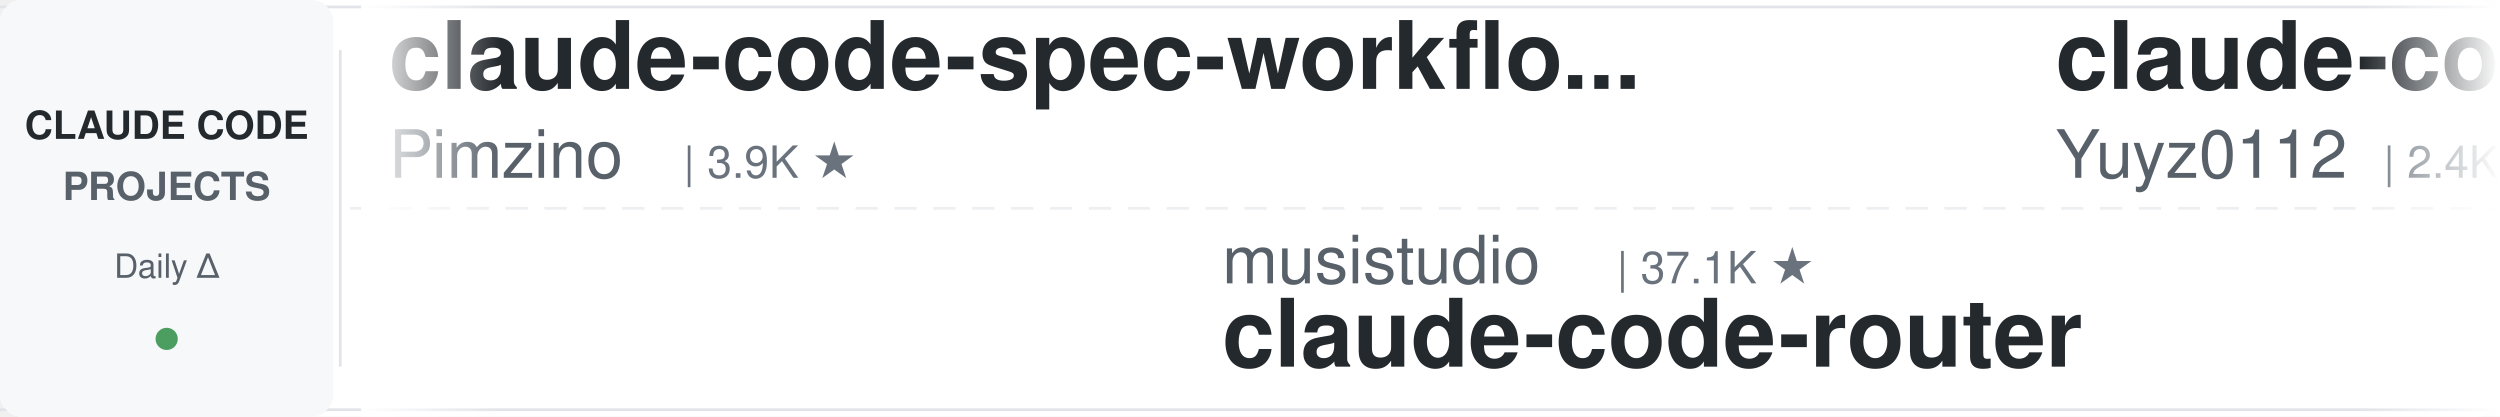
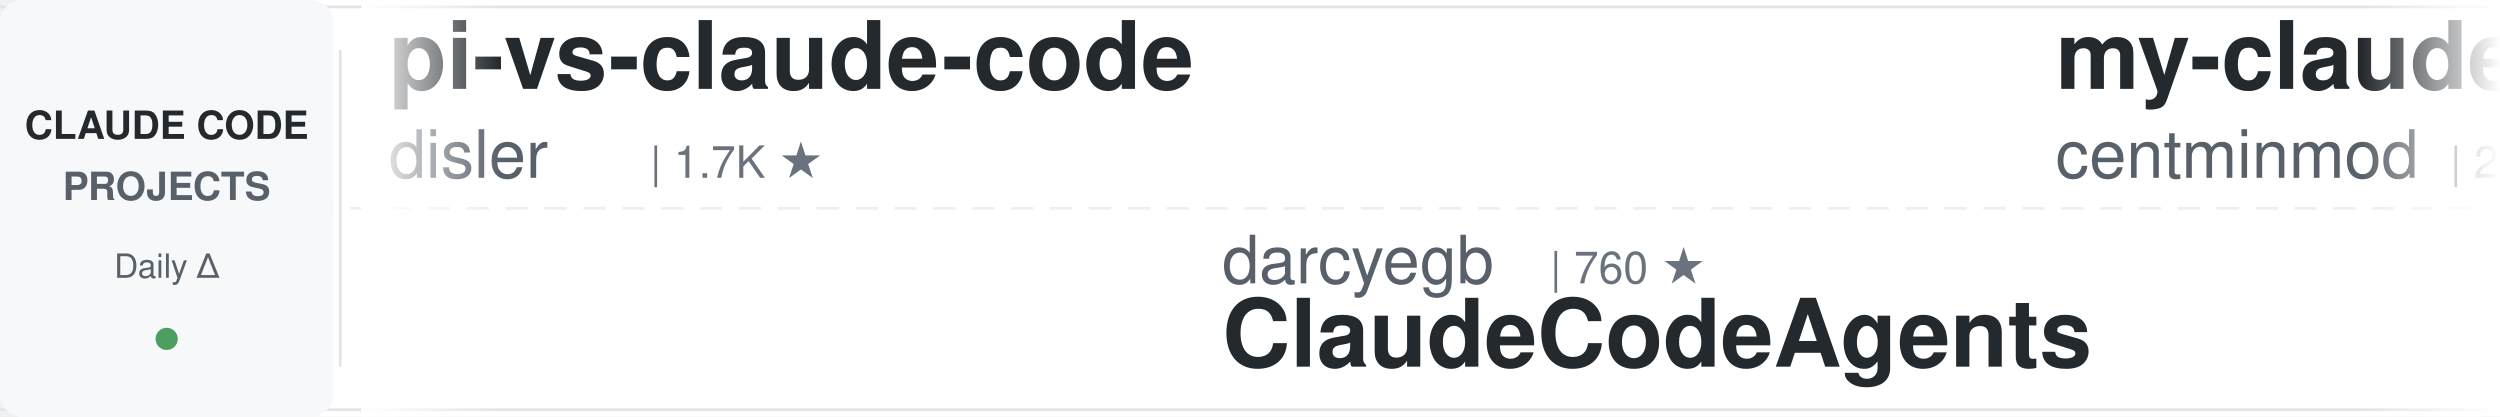
<svg xmlns="http://www.w3.org/2000/svg" width="900" height="150">
  <defs>
    <linearGradient id="leftFade" x1="0%" y1="0%" x2="100%" y2="0%">
      <stop offset="0%" style="stop-color:#ffffff;stop-opacity:1" />
      <stop offset="100%" style="stop-color:#ffffff;stop-opacity:0" />
    </linearGradient>
    <linearGradient id="rightFade" x1="0%" y1="0%" x2="100%" y2="0%">
      <stop offset="0%" style="stop-color:#ffffff;stop-opacity:0" />
      <stop offset="100%" style="stop-color:#ffffff;stop-opacity:1" />
    </linearGradient>
  </defs>
  <rect width="900" height="150" fill="#ffffff" rx="8" />
  <rect x="0" y="2" width="900" height="1" fill="#e1e4e8" />
  <rect x="0" y="147" width="900" height="1" fill="#e1e4e8" />
  <line x1="0" y1="75" x2="900" y2="75" stroke="#e1e4e8" stroke-width="1" stroke-dasharray="8 6" opacity="0.6" />
  <rect x="0" y="0" width="120" height="150" fill="#f6f8fa" rx="8" />
  <text x="60" y="50" font-family="-apple-system, BlinkMacSystemFont, 'Segoe UI', Helvetica, Arial, sans-serif" font-size="14" font-weight="600" fill="#24292e" text-anchor="middle">CLAUDE CODE</text>
  <text x="60" y="72" font-family="-apple-system, BlinkMacSystemFont, 'Segoe UI', Helvetica, Arial, sans-serif" font-size="14" font-weight="600" fill="#586069" text-anchor="middle">PROJECTS</text>
  <text x="60" y="100" font-family="-apple-system, BlinkMacSystemFont, 'Segoe UI', Helvetica, Arial, sans-serif" font-size="12" font-weight="500" fill="#586069" text-anchor="middle">Daily Δ</text>
  <circle cx="60" cy="122" r="4" fill="#22863a" opacity="0.8" />
  <rect x="122" y="18" width="1" height="114" fill="#e1e4e8" />
  <clipPath id="tickerClip">
    <rect x="130" y="0" width="770" height="150" />
  </clipPath>
  <g clip-path="url(#tickerClip)">
    <g id="tickerItems">
      <animateTransform attributeName="transform" attributeType="XML" type="translate" from="0 0" to="-3000 0" dur="54s" repeatCount="indefinite" />
      <g transform="translate(0, 0)">
-         <text x="140" y="32" font-family="-apple-system, BlinkMacSystemFont, 'Segoe UI', Helvetica, Arial, sans-serif" font-size="34" font-weight="600" fill="#24292e">claude-code-spec-workflo...</text>
-         <text x="140" y="64" font-family="-apple-system, BlinkMacSystemFont, 'Segoe UI', Helvetica, Arial, sans-serif" font-size="24" font-weight="400" fill="#586069">Pimzino</text>
-         <text x="246" y="64" font-family="-apple-system, BlinkMacSystemFont, 'Segoe UI', Helvetica, Arial, sans-serif" font-size="16" font-weight="500" fill="#6a737d">| 3.9K ★</text>
+         <text x="140" y="32" font-family="-apple-system, BlinkMacSystemFont, 'Segoe UI', Helvetica, Arial, sans-serif" font-size="34" font-weight="600" fill="#24292e">pi-vs-claude-code</text>
+         <text x="140" y="64" font-family="-apple-system, BlinkMacSystemFont, 'Segoe UI', Helvetica, Arial, sans-serif" font-size="24" font-weight="400" fill="#586069">disler</text>
+         <text x="234" y="64" font-family="-apple-system, BlinkMacSystemFont, 'Segoe UI', Helvetica, Arial, sans-serif" font-size="16" font-weight="500" fill="#6a737d">| 1.7K ★</text>
      </g>
      <g transform="translate(300, 0)">
-         <text x="140" y="102" font-family="-apple-system, BlinkMacSystemFont, 'Segoe UI', Helvetica, Arial, sans-serif" font-size="24" font-weight="400" fill="#586069">musistudio</text>
-         <text x="282" y="102" font-family="-apple-system, BlinkMacSystemFont, 'Segoe UI', Helvetica, Arial, sans-serif" font-size="16" font-weight="500" fill="#6a737d">| 37.1K ★</text>
-         <text x="140" y="132" font-family="-apple-system, BlinkMacSystemFont, 'Segoe UI', Helvetica, Arial, sans-serif" font-size="34" font-weight="600" fill="#24292e">claude-code-router</text>
+         <text x="140" y="102" font-family="-apple-system, BlinkMacSystemFont, 'Segoe UI', Helvetica, Arial, sans-serif" font-size="24" font-weight="400" fill="#586069">darcyegb</text>
+         <text x="258" y="102" font-family="-apple-system, BlinkMacSystemFont, 'Segoe UI', Helvetica, Arial, sans-serif" font-size="16" font-weight="500" fill="#6a737d">| 760 ★</text>
+         <text x="140" y="132" font-family="-apple-system, BlinkMacSystemFont, 'Segoe UI', Helvetica, Arial, sans-serif" font-size="34" font-weight="600" fill="#24292e">ClaudeCodeAgents</text>
      </g>
      <g transform="translate(600, 0)">
-         <text x="140" y="32" font-family="-apple-system, BlinkMacSystemFont, 'Segoe UI', Helvetica, Arial, sans-serif" font-size="34" font-weight="600" fill="#24292e">claude-code-reverse</text>
-         <text x="140" y="64" font-family="-apple-system, BlinkMacSystemFont, 'Segoe UI', Helvetica, Arial, sans-serif" font-size="24" font-weight="400" fill="#586069">Yuyz0112</text>
-         <text x="258" y="64" font-family="-apple-system, BlinkMacSystemFont, 'Segoe UI', Helvetica, Arial, sans-serif" font-size="16" font-weight="500" fill="#6a737d">| 2.4K ★</text>
+         <text x="140" y="32" font-family="-apple-system, BlinkMacSystemFont, 'Segoe UI', Helvetica, Arial, sans-serif" font-size="34" font-weight="600" fill="#24292e">my-claude-code-setup</text>
+         <text x="140" y="64" font-family="-apple-system, BlinkMacSystemFont, 'Segoe UI', Helvetica, Arial, sans-serif" font-size="24" font-weight="400" fill="#586069">centminmod</text>
+         <text x="282" y="64" font-family="-apple-system, BlinkMacSystemFont, 'Segoe UI', Helvetica, Arial, sans-serif" font-size="16" font-weight="500" fill="#6a737d">| 2.6K ★</text>
      </g>
      <g transform="translate(900, 0)">
-         <text x="140" y="102" font-family="-apple-system, BlinkMacSystemFont, 'Segoe UI', Helvetica, Arial, sans-serif" font-size="24" font-weight="400" fill="#586069">RichardAtCT</text>
-         <text x="294" y="102" font-family="-apple-system, BlinkMacSystemFont, 'Segoe UI', Helvetica, Arial, sans-serif" font-size="16" font-weight="500" fill="#6a737d">| 2.8K ★</text>
-         <text x="140" y="132" font-family="-apple-system, BlinkMacSystemFont, 'Segoe UI', Helvetica, Arial, sans-serif" font-size="34" font-weight="600" fill="#24292e">claude-code-telegram</text>
+         <text x="140" y="102" font-family="-apple-system, BlinkMacSystemFont, 'Segoe UI', Helvetica, Arial, sans-serif" font-size="24" font-weight="400" fill="#586069">anthropics</text>
+         <text x="282" y="102" font-family="-apple-system, BlinkMacSystemFont, 'Segoe UI', Helvetica, Arial, sans-serif" font-size="16" font-weight="500" fill="#6a737d">| 970 ★</text>
+         <text x="140" y="132" font-family="-apple-system, BlinkMacSystemFont, 'Segoe UI', Helvetica, Arial, sans-serif" font-size="34" font-weight="600" fill="#24292e">claude-code-base-action</text>
      </g>
      <g transform="translate(1200, 0)">
-         <text x="140" y="32" font-family="-apple-system, BlinkMacSystemFont, 'Segoe UI', Helvetica, Arial, sans-serif" font-size="34" font-weight="600" fill="#24292e">ralph-claude-code</text>
-         <text x="140" y="64" font-family="-apple-system, BlinkMacSystemFont, 'Segoe UI', Helvetica, Arial, sans-serif" font-size="24" font-weight="400" fill="#586069">frankbria</text>
-         <text x="270" y="64" font-family="-apple-system, BlinkMacSystemFont, 'Segoe UI', Helvetica, Arial, sans-serif" font-size="16" font-weight="500" fill="#6a737d">| 9.6K ★</text>
+         <text x="140" y="32" font-family="-apple-system, BlinkMacSystemFont, 'Segoe UI', Helvetica, Arial, sans-serif" font-size="34" font-weight="600" fill="#24292e">claude-code-hooks-master...</text>
+         <text x="140" y="64" font-family="-apple-system, BlinkMacSystemFont, 'Segoe UI', Helvetica, Arial, sans-serif" font-size="24" font-weight="400" fill="#586069">disler</text>
+         <text x="234" y="64" font-family="-apple-system, BlinkMacSystemFont, 'Segoe UI', Helvetica, Arial, sans-serif" font-size="16" font-weight="500" fill="#6a737d">| 3.9K ★</text>
      </g>
      <g transform="translate(1500, 0)">
-         <text x="140" y="102" font-family="-apple-system, BlinkMacSystemFont, 'Segoe UI', Helvetica, Arial, sans-serif" font-size="24" font-weight="400" fill="#586069">disler</text>
-         <text x="234" y="102" font-family="-apple-system, BlinkMacSystemFont, 'Segoe UI', Helvetica, Arial, sans-serif" font-size="16" font-weight="500" fill="#6a737d">| 1.7K ★</text>
-         <text x="140" y="132" font-family="-apple-system, BlinkMacSystemFont, 'Segoe UI', Helvetica, Arial, sans-serif" font-size="34" font-weight="600" fill="#24292e">pi-vs-claude-code</text>
+         <text x="140" y="102" font-family="-apple-system, BlinkMacSystemFont, 'Segoe UI', Helvetica, Arial, sans-serif" font-size="24" font-weight="400" fill="#586069">andrew-kramer-inno</text>
+         <text x="378" y="102" font-family="-apple-system, BlinkMacSystemFont, 'Segoe UI', Helvetica, Arial, sans-serif" font-size="16" font-weight="500" fill="#6a737d">| 596 ★</text>
+         <text x="140" y="132" font-family="-apple-system, BlinkMacSystemFont, 'Segoe UI', Helvetica, Arial, sans-serif" font-size="34" font-weight="600" fill="#24292e">claude-code-source-build</text>
      </g>
      <g transform="translate(1800, 0)">
-         <text x="140" y="32" font-family="-apple-system, BlinkMacSystemFont, 'Segoe UI', Helvetica, Arial, sans-serif" font-size="34" font-weight="600" fill="#24292e">claude-code-proxy</text>
-         <text x="140" y="64" font-family="-apple-system, BlinkMacSystemFont, 'Segoe UI', Helvetica, Arial, sans-serif" font-size="24" font-weight="400" fill="#586069">fuergaosi233</text>
-         <text x="306" y="64" font-family="-apple-system, BlinkMacSystemFont, 'Segoe UI', Helvetica, Arial, sans-serif" font-size="16" font-weight="500" fill="#6a737d">| 2.8K ★</text>
+         <text x="140" y="32" font-family="-apple-system, BlinkMacSystemFont, 'Segoe UI', Helvetica, Arial, sans-serif" font-size="34" font-weight="600" fill="#24292e">claude-code-hub</text>
+         <text x="140" y="64" font-family="-apple-system, BlinkMacSystemFont, 'Segoe UI', Helvetica, Arial, sans-serif" font-size="24" font-weight="400" fill="#586069">ding113</text>
+         <text x="246" y="64" font-family="-apple-system, BlinkMacSystemFont, 'Segoe UI', Helvetica, Arial, sans-serif" font-size="16" font-weight="500" fill="#6a737d">| 3.3K ★</text>
      </g>
      <g transform="translate(2100, 0)">
-         <text x="140" y="102" font-family="-apple-system, BlinkMacSystemFont, 'Segoe UI', Helvetica, Arial, sans-serif" font-size="24" font-weight="400" fill="#586069">Cranot</text>
-         <text x="234" y="102" font-family="-apple-system, BlinkMacSystemFont, 'Segoe UI', Helvetica, Arial, sans-serif" font-size="16" font-weight="500" fill="#6a737d">| 2.9K ★</text>
-         <text x="140" y="132" font-family="-apple-system, BlinkMacSystemFont, 'Segoe UI', Helvetica, Arial, sans-serif" font-size="34" font-weight="600" fill="#24292e">claude-code-guide</text>
+         <text x="140" y="102" font-family="-apple-system, BlinkMacSystemFont, 'Segoe UI', Helvetica, Arial, sans-serif" font-size="24" font-weight="400" fill="#586069">lintsinghua</text>
+         <text x="294" y="102" font-family="-apple-system, BlinkMacSystemFont, 'Segoe UI', Helvetica, Arial, sans-serif" font-size="16" font-weight="500" fill="#6a737d">| 4.2K ★</text>
+         <text x="140" y="132" font-family="-apple-system, BlinkMacSystemFont, 'Segoe UI', Helvetica, Arial, sans-serif" font-size="34" font-weight="600" fill="#24292e">claude-code-book</text>
      </g>
      <g transform="translate(2400, 0)">
-         <text x="140" y="32" font-family="-apple-system, BlinkMacSystemFont, 'Segoe UI', Helvetica, Arial, sans-serif" font-size="34" font-weight="600" fill="#24292e">claude-code-system-promp...</text>
-         <text x="140" y="64" font-family="-apple-system, BlinkMacSystemFont, 'Segoe UI', Helvetica, Arial, sans-serif" font-size="24" font-weight="400" fill="#586069">Piebald-AI</text>
-         <text x="282" y="64" font-family="-apple-system, BlinkMacSystemFont, 'Segoe UI', Helvetica, Arial, sans-serif" font-size="16" font-weight="500" fill="#6a737d">| 12.6K ★</text>
+         <text x="140" y="32" font-family="-apple-system, BlinkMacSystemFont, 'Segoe UI', Helvetica, Arial, sans-serif" font-size="34" font-weight="600" fill="#24292e">claude-code-guide</text>
+         <text x="140" y="64" font-family="-apple-system, BlinkMacSystemFont, 'Segoe UI', Helvetica, Arial, sans-serif" font-size="24" font-weight="400" fill="#586069">Cranot</text>
+         <text x="234" y="64" font-family="-apple-system, BlinkMacSystemFont, 'Segoe UI', Helvetica, Arial, sans-serif" font-size="16" font-weight="500" fill="#6a737d">| 2.9K ★</text>
      </g>
      <g transform="translate(2700, 0)">
-         <text x="140" y="102" font-family="-apple-system, BlinkMacSystemFont, 'Segoe UI', Helvetica, Arial, sans-serif" font-size="24" font-weight="400" fill="#586069">zebbern</text>
-         <text x="246" y="102" font-family="-apple-system, BlinkMacSystemFont, 'Segoe UI', Helvetica, Arial, sans-serif" font-size="16" font-weight="500" fill="#6a737d">| 4.6K ★</text>
-         <text x="140" y="132" font-family="-apple-system, BlinkMacSystemFont, 'Segoe UI', Helvetica, Arial, sans-serif" font-size="34" font-weight="600" fill="#24292e">claude-code-guide</text>
+         <text x="140" y="102" font-family="-apple-system, BlinkMacSystemFont, 'Segoe UI', Helvetica, Arial, sans-serif" font-size="24" font-weight="400" fill="#586069">multica-ai</text>
+         <text x="282" y="102" font-family="-apple-system, BlinkMacSystemFont, 'Segoe UI', Helvetica, Arial, sans-serif" font-size="16" font-weight="500" fill="#6a737d">| 210.1K ★</text>
+         <text x="140" y="132" font-family="-apple-system, BlinkMacSystemFont, 'Segoe UI', Helvetica, Arial, sans-serif" font-size="34" font-weight="600" fill="#24292e">andrej-karpathy-skills</text>
      </g>
      <g transform="translate(3000, 0)">
-         <text x="140" y="32" font-family="-apple-system, BlinkMacSystemFont, 'Segoe UI', Helvetica, Arial, sans-serif" font-size="34" font-weight="600" fill="#24292e">claude-code-spec-workflo...</text>
-         <text x="140" y="64" font-family="-apple-system, BlinkMacSystemFont, 'Segoe UI', Helvetica, Arial, sans-serif" font-size="24" font-weight="400" fill="#586069">Pimzino</text>
-         <text x="246" y="64" font-family="-apple-system, BlinkMacSystemFont, 'Segoe UI', Helvetica, Arial, sans-serif" font-size="16" font-weight="500" fill="#6a737d">| 3.9K ★</text>
+         <text x="140" y="32" font-family="-apple-system, BlinkMacSystemFont, 'Segoe UI', Helvetica, Arial, sans-serif" font-size="34" font-weight="600" fill="#24292e">pi-vs-claude-code</text>
+         <text x="140" y="64" font-family="-apple-system, BlinkMacSystemFont, 'Segoe UI', Helvetica, Arial, sans-serif" font-size="24" font-weight="400" fill="#586069">disler</text>
+         <text x="234" y="64" font-family="-apple-system, BlinkMacSystemFont, 'Segoe UI', Helvetica, Arial, sans-serif" font-size="16" font-weight="500" fill="#6a737d">| 1.7K ★</text>
      </g>
      <g transform="translate(3300, 0)">
-         <text x="140" y="102" font-family="-apple-system, BlinkMacSystemFont, 'Segoe UI', Helvetica, Arial, sans-serif" font-size="24" font-weight="400" fill="#586069">musistudio</text>
-         <text x="282" y="102" font-family="-apple-system, BlinkMacSystemFont, 'Segoe UI', Helvetica, Arial, sans-serif" font-size="16" font-weight="500" fill="#6a737d">| 37.1K ★</text>
-         <text x="140" y="132" font-family="-apple-system, BlinkMacSystemFont, 'Segoe UI', Helvetica, Arial, sans-serif" font-size="34" font-weight="600" fill="#24292e">claude-code-router</text>
+         <text x="140" y="102" font-family="-apple-system, BlinkMacSystemFont, 'Segoe UI', Helvetica, Arial, sans-serif" font-size="24" font-weight="400" fill="#586069">darcyegb</text>
+         <text x="258" y="102" font-family="-apple-system, BlinkMacSystemFont, 'Segoe UI', Helvetica, Arial, sans-serif" font-size="16" font-weight="500" fill="#6a737d">| 760 ★</text>
+         <text x="140" y="132" font-family="-apple-system, BlinkMacSystemFont, 'Segoe UI', Helvetica, Arial, sans-serif" font-size="34" font-weight="600" fill="#24292e">ClaudeCodeAgents</text>
      </g>
      <g transform="translate(3600, 0)">
-         <text x="140" y="32" font-family="-apple-system, BlinkMacSystemFont, 'Segoe UI', Helvetica, Arial, sans-serif" font-size="34" font-weight="600" fill="#24292e">claude-code-reverse</text>
-         <text x="140" y="64" font-family="-apple-system, BlinkMacSystemFont, 'Segoe UI', Helvetica, Arial, sans-serif" font-size="24" font-weight="400" fill="#586069">Yuyz0112</text>
-         <text x="258" y="64" font-family="-apple-system, BlinkMacSystemFont, 'Segoe UI', Helvetica, Arial, sans-serif" font-size="16" font-weight="500" fill="#6a737d">| 2.4K ★</text>
+         <text x="140" y="32" font-family="-apple-system, BlinkMacSystemFont, 'Segoe UI', Helvetica, Arial, sans-serif" font-size="34" font-weight="600" fill="#24292e">my-claude-code-setup</text>
+         <text x="140" y="64" font-family="-apple-system, BlinkMacSystemFont, 'Segoe UI', Helvetica, Arial, sans-serif" font-size="24" font-weight="400" fill="#586069">centminmod</text>
+         <text x="282" y="64" font-family="-apple-system, BlinkMacSystemFont, 'Segoe UI', Helvetica, Arial, sans-serif" font-size="16" font-weight="500" fill="#6a737d">| 2.6K ★</text>
      </g>
      <g transform="translate(3900, 0)">
-         <text x="140" y="102" font-family="-apple-system, BlinkMacSystemFont, 'Segoe UI', Helvetica, Arial, sans-serif" font-size="24" font-weight="400" fill="#586069">RichardAtCT</text>
-         <text x="294" y="102" font-family="-apple-system, BlinkMacSystemFont, 'Segoe UI', Helvetica, Arial, sans-serif" font-size="16" font-weight="500" fill="#6a737d">| 2.8K ★</text>
-         <text x="140" y="132" font-family="-apple-system, BlinkMacSystemFont, 'Segoe UI', Helvetica, Arial, sans-serif" font-size="34" font-weight="600" fill="#24292e">claude-code-telegram</text>
+         <text x="140" y="102" font-family="-apple-system, BlinkMacSystemFont, 'Segoe UI', Helvetica, Arial, sans-serif" font-size="24" font-weight="400" fill="#586069">anthropics</text>
+         <text x="282" y="102" font-family="-apple-system, BlinkMacSystemFont, 'Segoe UI', Helvetica, Arial, sans-serif" font-size="16" font-weight="500" fill="#6a737d">| 970 ★</text>
+         <text x="140" y="132" font-family="-apple-system, BlinkMacSystemFont, 'Segoe UI', Helvetica, Arial, sans-serif" font-size="34" font-weight="600" fill="#24292e">claude-code-base-action</text>
      </g>
    </g>
  </g>
  <rect x="130" y="0" width="50" height="150" fill="url(#leftFade)" />
  <rect x="850" y="0" width="50" height="150" fill="url(#rightFade)" />
</svg>
